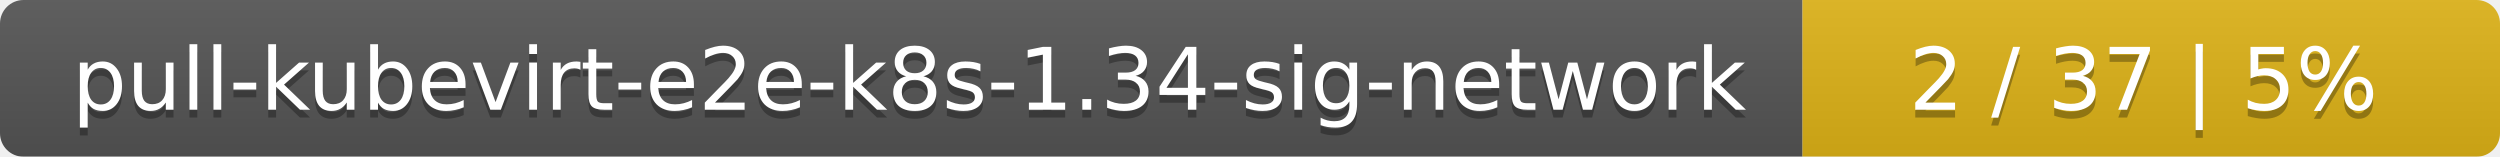
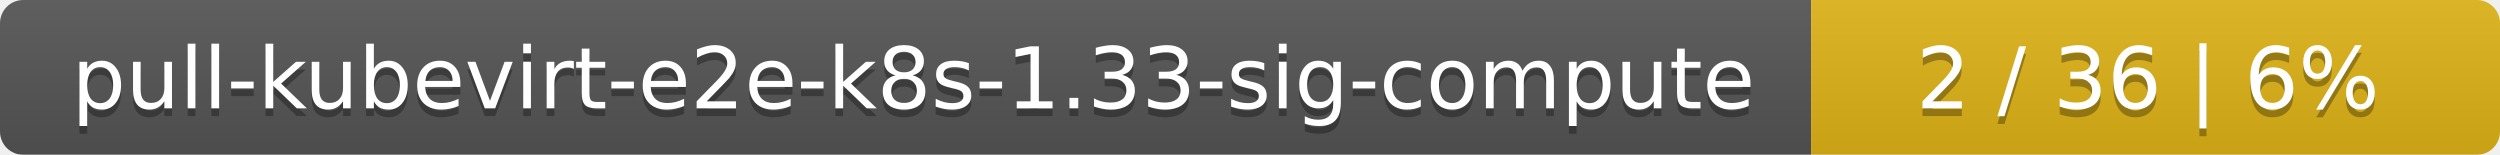
- <svg xmlns="http://www.w3.org/2000/svg" width="319" height="20">
+ <svg xmlns="http://www.w3.org/2000/svg" width="323" height="20">
  <linearGradient id="smooth" x2="0" y2="100%">
    <stop offset="0" stop-color="#bbb" stop-opacity=".1" />
    <stop offset="1" stop-opacity=".1" />
  </linearGradient>
  <mask id="round">
-     <rect width="319" height="20" rx="3" fill="#fff" />
+     <rect width="323" height="20" rx="3" fill="#fff" />
  </mask>
  <g mask="url(#round)">
-     <rect width="230" height="20" fill="#555" />
-     <rect x="230" width="89" height="20" fill="#dfb317" />
-     <rect width="319" height="20" fill="url(#smooth)" />
+     <rect width="234" height="20" fill="#555" />
+     <rect x="234" width="89" height="20" fill="#dfb317" />
+     <rect width="323" height="20" fill="url(#smooth)" />
  </g>
  <g fill="#fff" text-anchor="middle" font-family="DejaVu Sans,Verdana,Geneva,sans-serif" font-size="11">
-     <text x="116" y="15" fill="#010101" fill-opacity=".3">pull-kubevirt-e2e-k8s-1.34-sig-network</text>
-     <text x="116" y="14">pull-kubevirt-e2e-k8s-1.34-sig-network</text>
-     <text x="273.5" y="15" fill="#010101" fill-opacity=".3">2 / 37    |    5%</text>
-     <text x="273.5" y="14">2 / 37    |    5%</text>
+     <text x="118" y="15" fill="#010101" fill-opacity=".3">pull-kubevirt-e2e-k8s-1.33-sig-compute</text>
+     <text x="118" y="14">pull-kubevirt-e2e-k8s-1.33-sig-compute</text>
+     <text x="277.5" y="15" fill="#010101" fill-opacity=".3">2 / 36    |    6%</text>
+     <text x="277.5" y="14">2 / 36    |    6%</text>
  </g>
</svg>
